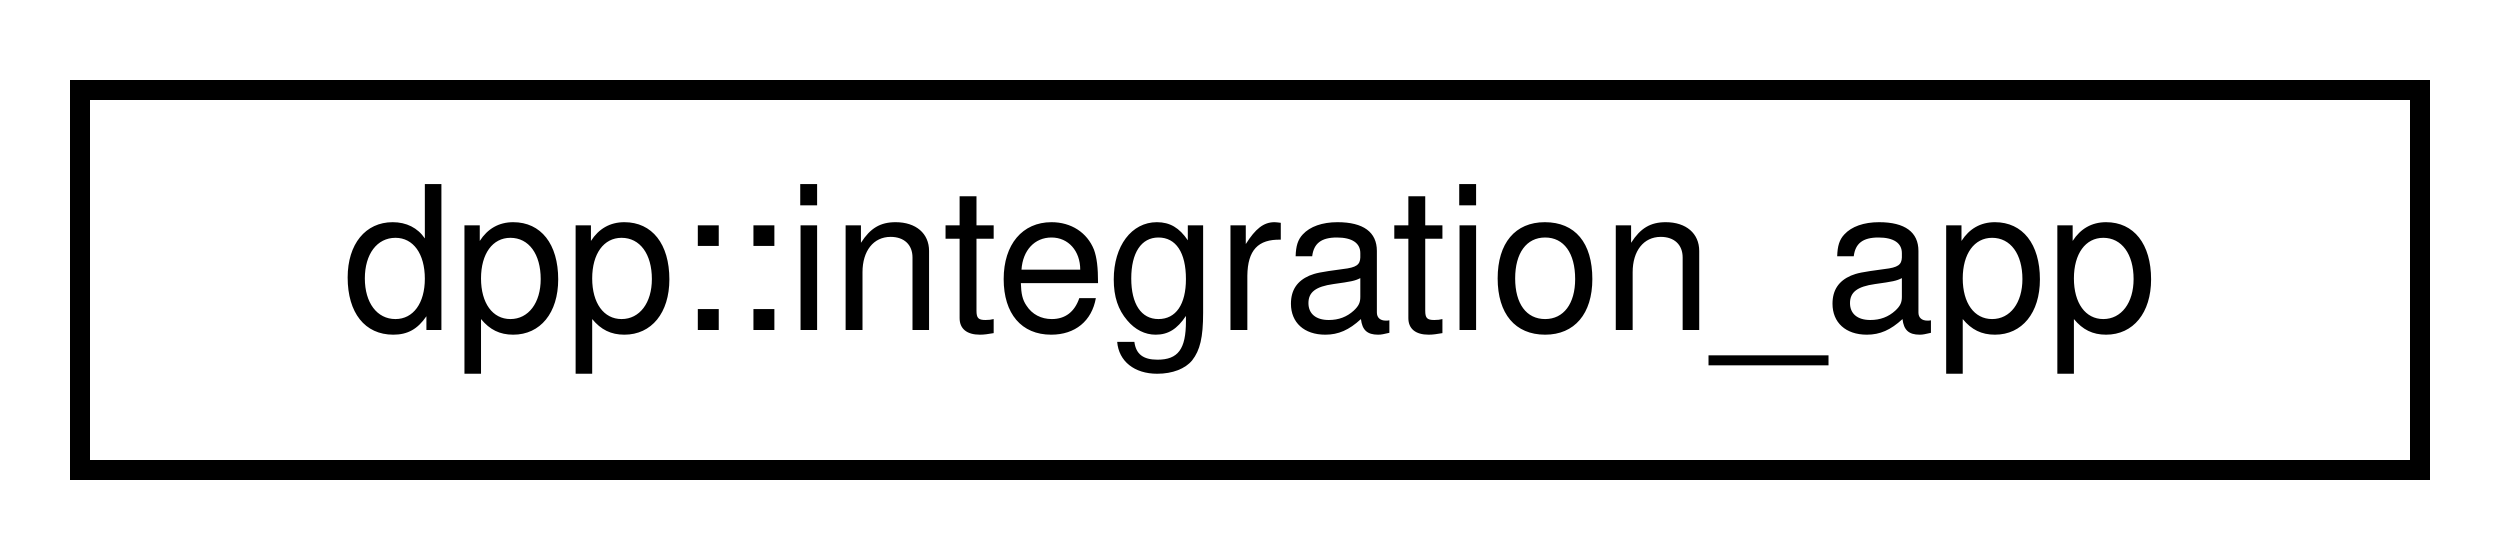
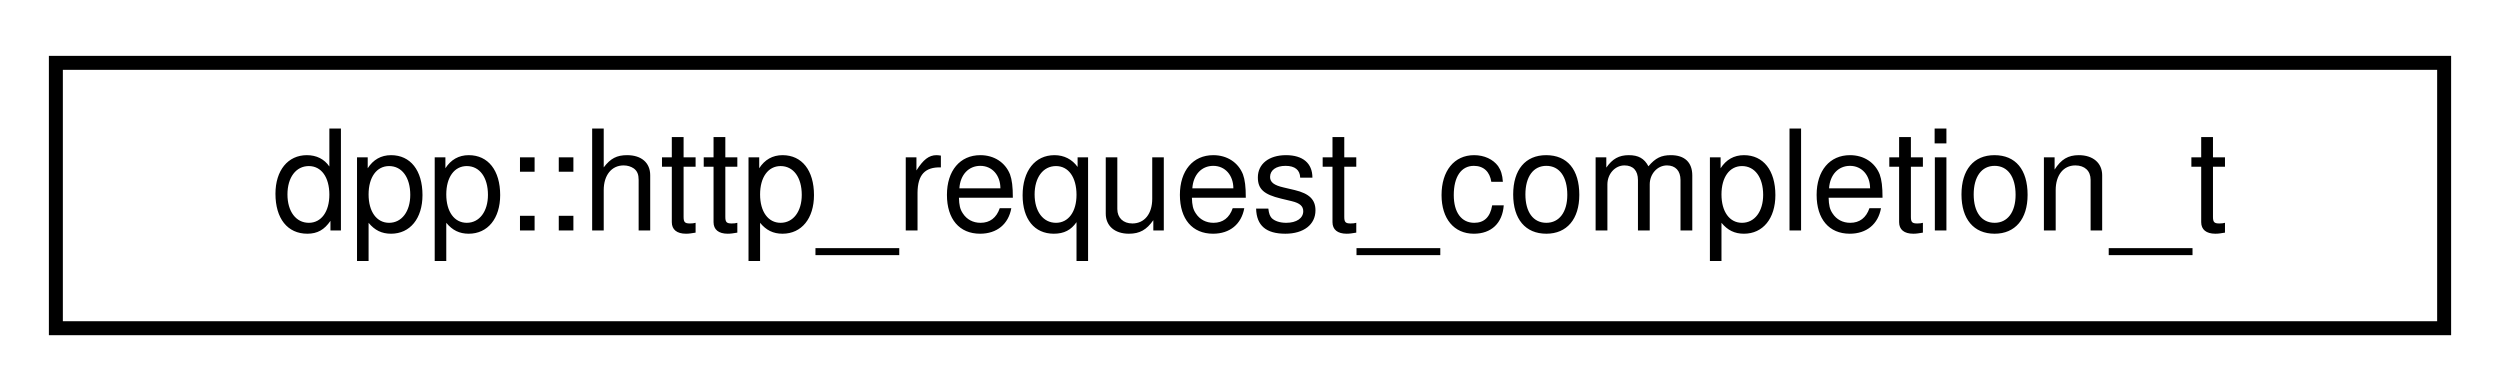
- <svg xmlns="http://www.w3.org/2000/svg" xmlns:xlink="http://www.w3.org/1999/xlink" width="125pt" height="28pt" viewBox="0.00 0.00 125.00 28.00">
+ <svg xmlns="http://www.w3.org/2000/svg" xmlns:xlink="http://www.w3.org/1999/xlink" width="179pt" height="28pt" viewBox="0.00 0.00 179.00 28.00">
  <g id="graph0" class="graph" transform="scale(1 1) rotate(0) translate(4 24)">
    <g id="node1" class="node">
      <g id="a_node1">
-         <a xlink:href="structdpp_1_1integration__app.html" target="_top" xlink:title="An application that has been integrated.">
-           <polygon fill="none" stroke="black" points="0,-0.5 0,-19.5 117,-19.5 117,-0.5 0,-0.5" />
-           <text text-anchor="middle" x="58.5" y="-7.5" font-family="Helvetica,sans-Serif" font-size="10.00">dpp::integration_app</text>
+         <a xlink:href="structdpp_1_1http__request__completion__t.html" target="_top" xlink:title="The result of any HTTP request. Contains the headers, vital rate limit figures, and returned request ...">
+           <polygon fill="none" stroke="black" points="0,-0.5 0,-19.5 171,-19.5 171,-0.5 0,-0.5" />
+           <text text-anchor="middle" x="85.5" y="-7.5" font-family="Helvetica,sans-Serif" font-size="10.00">dpp::http_request_completion_t</text>
        </a>
      </g>
    </g>
  </g>
</svg>
